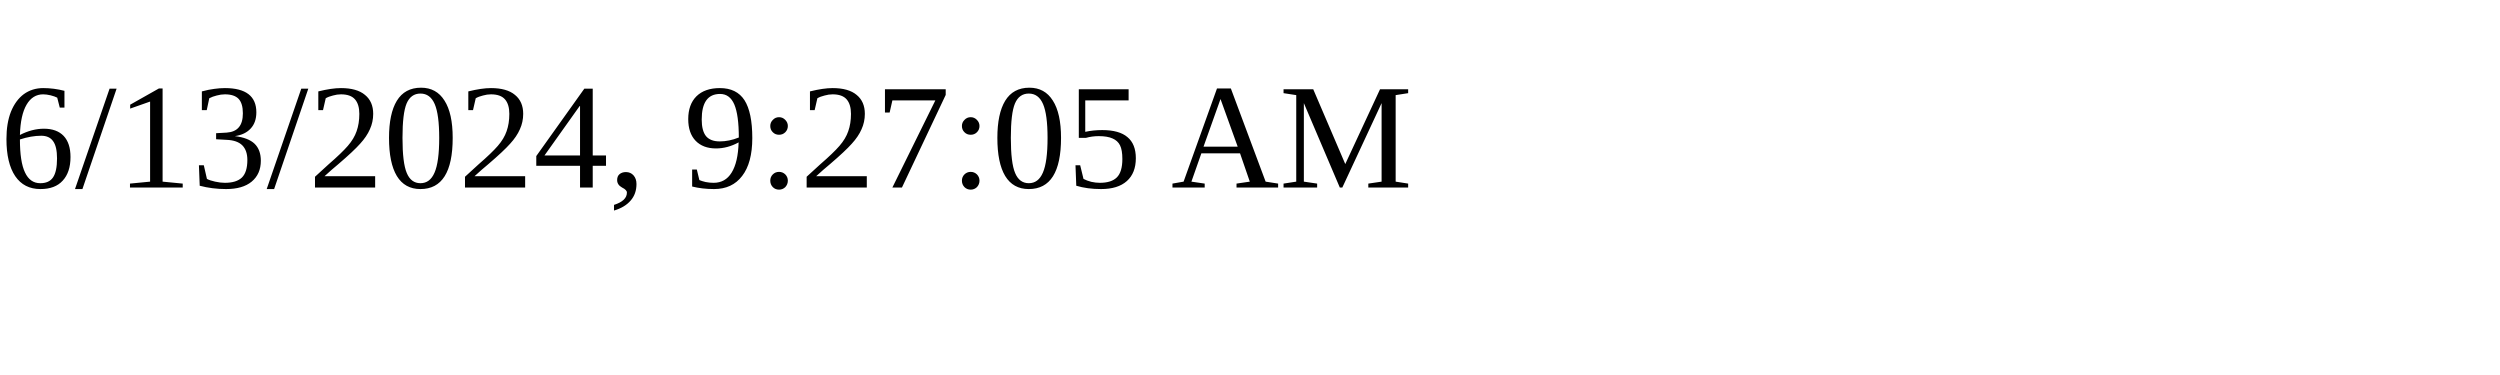
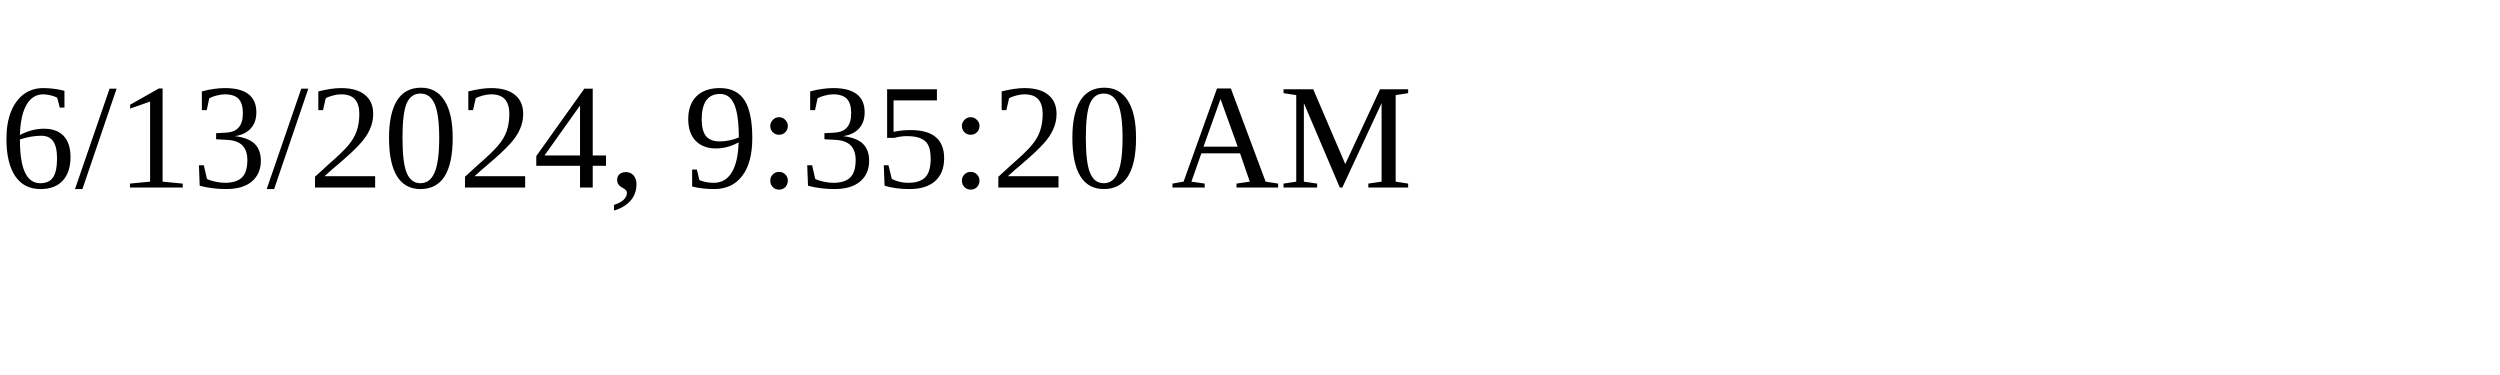
<svg xmlns="http://www.w3.org/2000/svg" height="30" width="200">
-   <text x="0" y="15">6/13/2024, 9:27:05 AM</text>
+   <text x="0" y="15">6/13/2024, 9:35:20 AM</text>
</svg>
